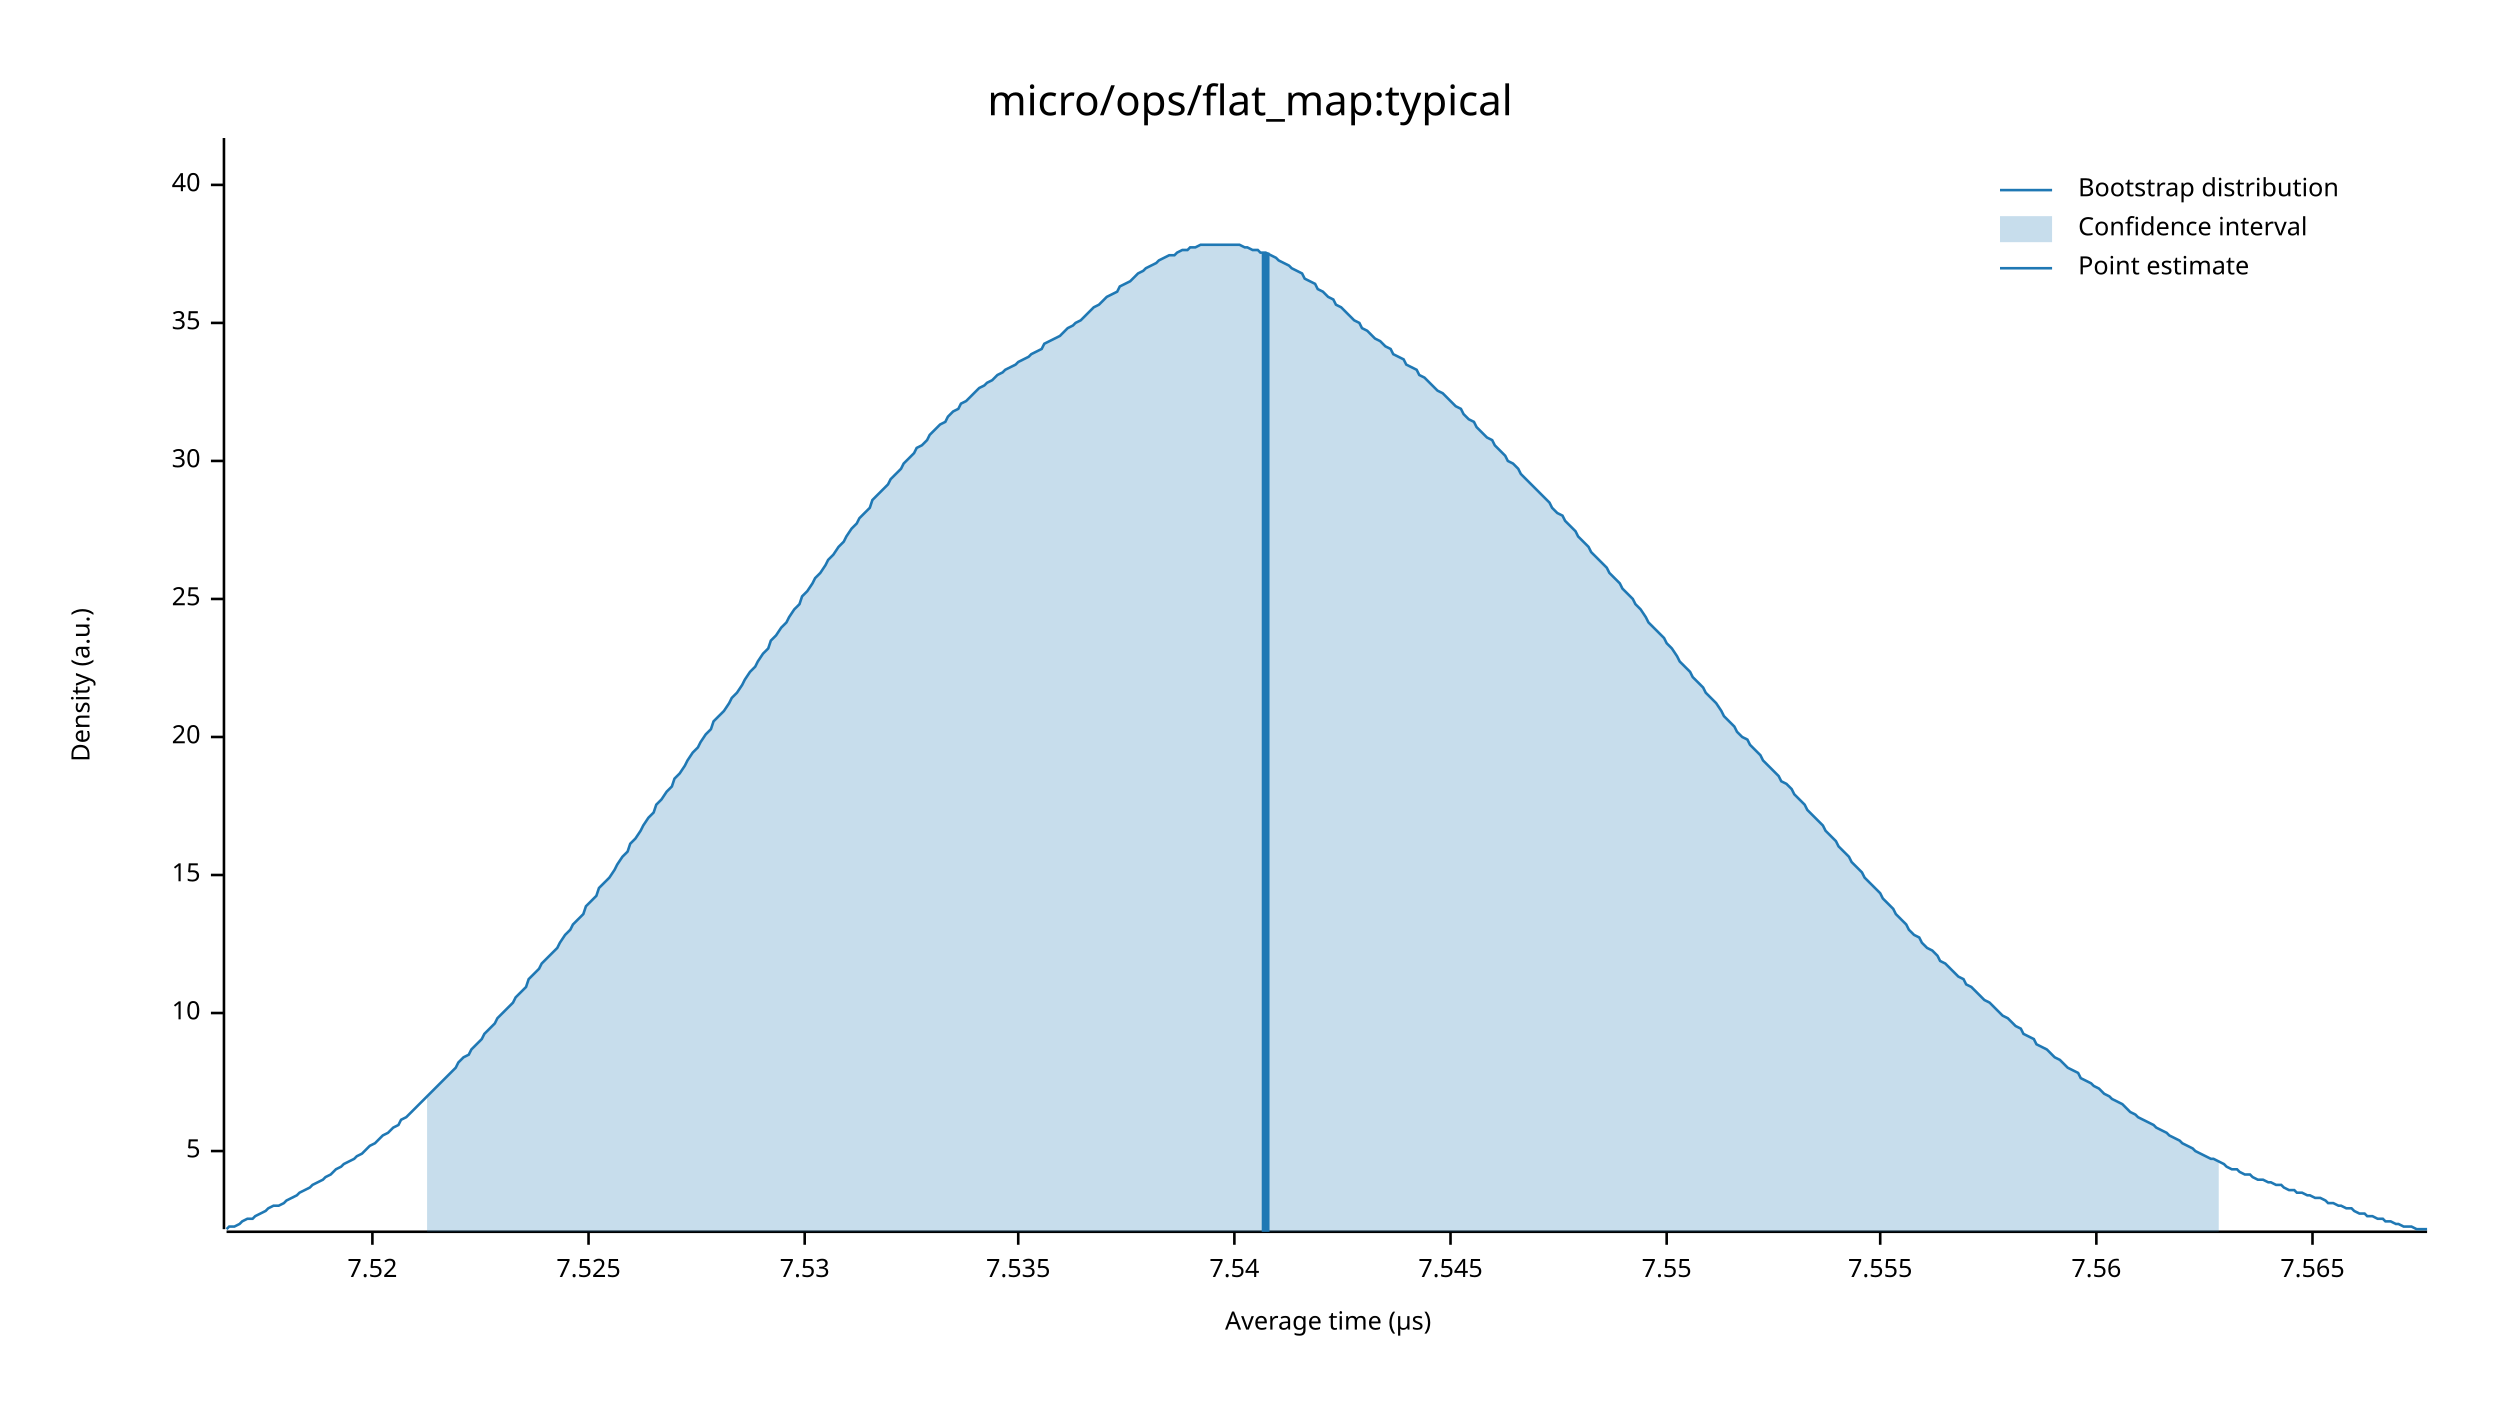
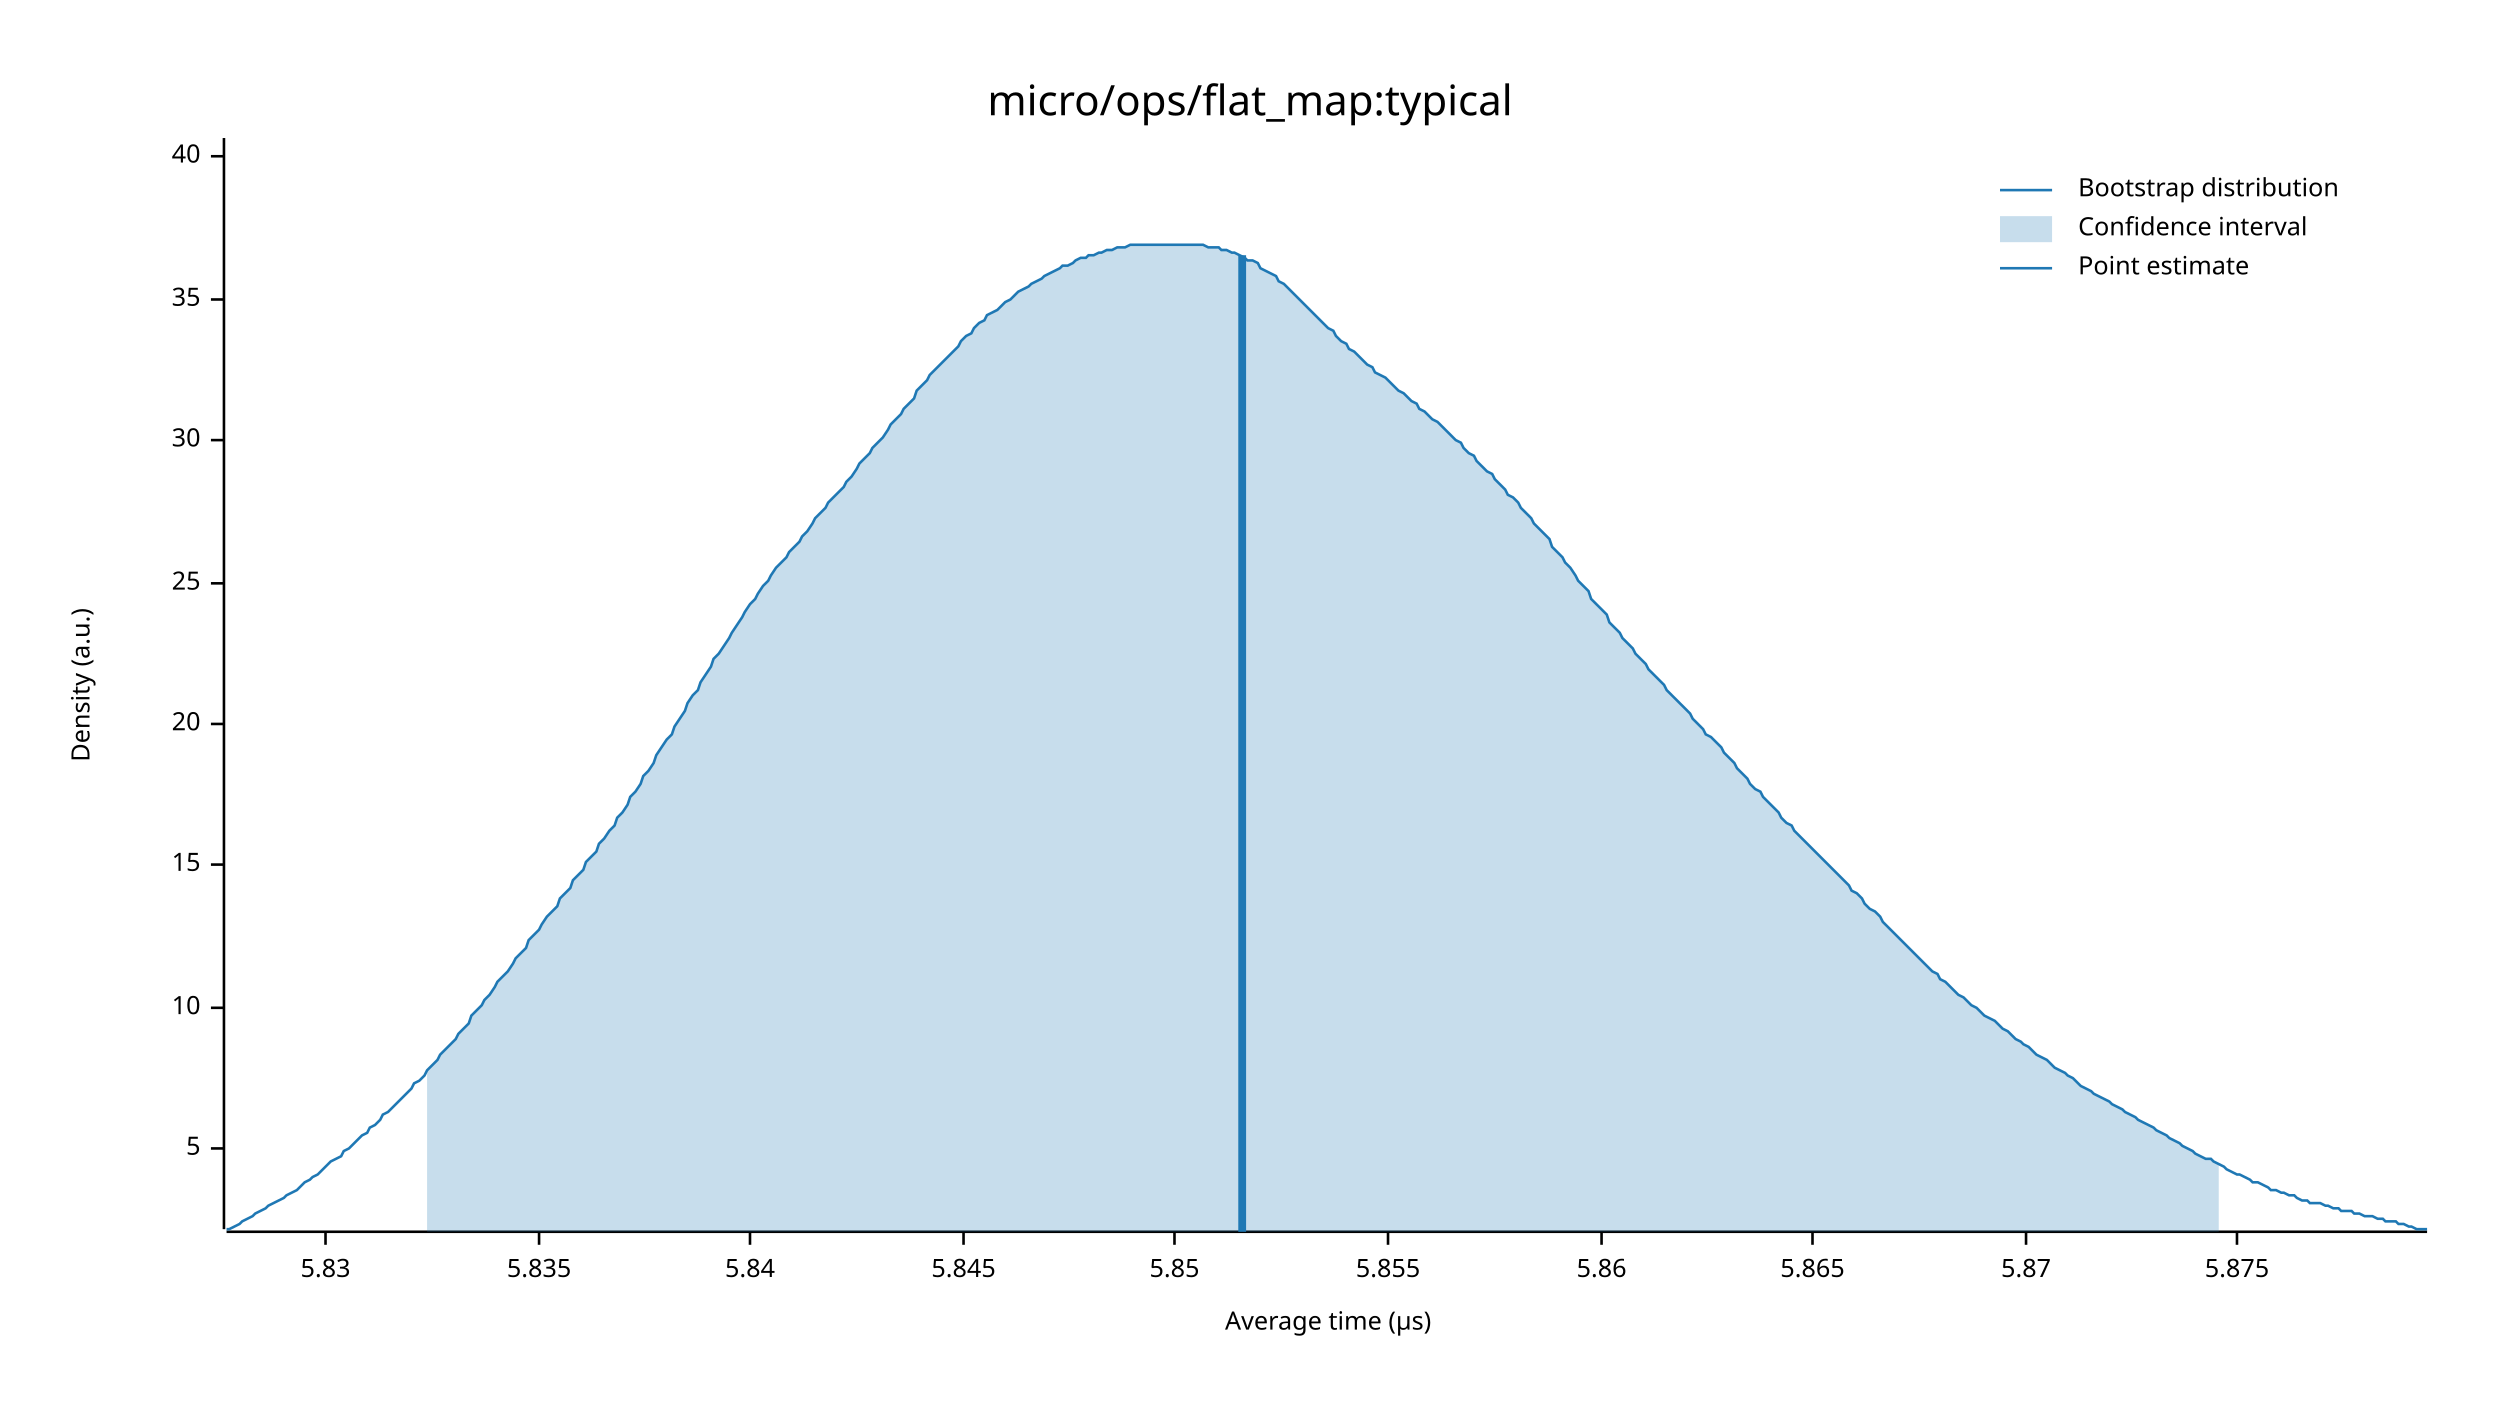
<svg xmlns="http://www.w3.org/2000/svg" width="960" height="540" viewBox="0 0 960 540">
  <text x="480" y="32" dy="0.76em" text-anchor="middle" font-family="sans-serif" font-size="16.129" opacity="1" fill="#000000">
micro/ops/flat_map:typical
</text>
  <text x="27" y="263" dy="0.76em" text-anchor="middle" font-family="sans-serif" font-size="9.677" opacity="1" fill="#000000" transform="rotate(270, 27, 263)">
Density (a.u.)
</text>
  <text x="510" y="513" dy="-0.5ex" text-anchor="middle" font-family="sans-serif" font-size="9.677" opacity="1" fill="#000000">
Average time (µs)
</text>
  <polyline fill="none" opacity="1" stroke="#000000" stroke-width="1" points="86,53 86,472 " />
-   <text x="77" y="442" dy="0.5ex" text-anchor="end" font-family="sans-serif" font-size="9.677" opacity="1" fill="#000000">
+   <text x="77" y="441" dy="0.5ex" text-anchor="end" font-family="sans-serif" font-size="9.677" opacity="1" fill="#000000">
5
</text>
-   <polyline fill="none" opacity="1" stroke="#000000" stroke-width="1" points="81,442 86,442 " />
-   <text x="77" y="389" dy="0.5ex" text-anchor="end" font-family="sans-serif" font-size="9.677" opacity="1" fill="#000000">
+   <polyline fill="none" opacity="1" stroke="#000000" stroke-width="1" points="81,441 86,441 " />
+   <text x="77" y="387" dy="0.5ex" text-anchor="end" font-family="sans-serif" font-size="9.677" opacity="1" fill="#000000">
10
</text>
-   <polyline fill="none" opacity="1" stroke="#000000" stroke-width="1" points="81,389 86,389 " />
-   <text x="77" y="336" dy="0.5ex" text-anchor="end" font-family="sans-serif" font-size="9.677" opacity="1" fill="#000000">
+   <polyline fill="none" opacity="1" stroke="#000000" stroke-width="1" points="81,387 86,387 " />
+   <text x="77" y="332" dy="0.5ex" text-anchor="end" font-family="sans-serif" font-size="9.677" opacity="1" fill="#000000">
15
</text>
-   <polyline fill="none" opacity="1" stroke="#000000" stroke-width="1" points="81,336 86,336 " />
-   <text x="77" y="283" dy="0.5ex" text-anchor="end" font-family="sans-serif" font-size="9.677" opacity="1" fill="#000000">
+   <polyline fill="none" opacity="1" stroke="#000000" stroke-width="1" points="81,332 86,332 " />
+   <text x="77" y="278" dy="0.5ex" text-anchor="end" font-family="sans-serif" font-size="9.677" opacity="1" fill="#000000">
20
</text>
-   <polyline fill="none" opacity="1" stroke="#000000" stroke-width="1" points="81,283 86,283 " />
-   <text x="77" y="230" dy="0.5ex" text-anchor="end" font-family="sans-serif" font-size="9.677" opacity="1" fill="#000000">
+   <polyline fill="none" opacity="1" stroke="#000000" stroke-width="1" points="81,278 86,278 " />
+   <text x="77" y="224" dy="0.5ex" text-anchor="end" font-family="sans-serif" font-size="9.677" opacity="1" fill="#000000">
25
</text>
-   <polyline fill="none" opacity="1" stroke="#000000" stroke-width="1" points="81,230 86,230 " />
-   <text x="77" y="177" dy="0.5ex" text-anchor="end" font-family="sans-serif" font-size="9.677" opacity="1" fill="#000000">
+   <polyline fill="none" opacity="1" stroke="#000000" stroke-width="1" points="81,224 86,224 " />
+   <text x="77" y="169" dy="0.5ex" text-anchor="end" font-family="sans-serif" font-size="9.677" opacity="1" fill="#000000">
30
</text>
-   <polyline fill="none" opacity="1" stroke="#000000" stroke-width="1" points="81,177 86,177 " />
-   <text x="77" y="124" dy="0.5ex" text-anchor="end" font-family="sans-serif" font-size="9.677" opacity="1" fill="#000000">
+   <polyline fill="none" opacity="1" stroke="#000000" stroke-width="1" points="81,169 86,169 " />
+   <text x="77" y="115" dy="0.5ex" text-anchor="end" font-family="sans-serif" font-size="9.677" opacity="1" fill="#000000">
35
</text>
-   <polyline fill="none" opacity="1" stroke="#000000" stroke-width="1" points="81,124 86,124 " />
-   <text x="77" y="71" dy="0.5ex" text-anchor="end" font-family="sans-serif" font-size="9.677" opacity="1" fill="#000000">
+   <polyline fill="none" opacity="1" stroke="#000000" stroke-width="1" points="81,115 86,115 " />
+   <text x="77" y="60" dy="0.5ex" text-anchor="end" font-family="sans-serif" font-size="9.677" opacity="1" fill="#000000">
40
</text>
-   <polyline fill="none" opacity="1" stroke="#000000" stroke-width="1" points="81,71 86,71 " />
+   <polyline fill="none" opacity="1" stroke="#000000" stroke-width="1" points="81,60 86,60 " />
  <polyline fill="none" opacity="1" stroke="#000000" stroke-width="1" points="87,473 932,473 " />
-   <text x="143" y="483" dy="0.76em" text-anchor="middle" font-family="sans-serif" font-size="9.677" opacity="1" fill="#000000">
- 7.52
+   <text x="125" y="483" dy="0.76em" text-anchor="middle" font-family="sans-serif" font-size="9.677" opacity="1" fill="#000000">
+ 5.83
</text>
-   <polyline fill="none" opacity="1" stroke="#000000" stroke-width="1" points="143,473 143,478 " />
-   <text x="226" y="483" dy="0.76em" text-anchor="middle" font-family="sans-serif" font-size="9.677" opacity="1" fill="#000000">
- 7.525
+   <polyline fill="none" opacity="1" stroke="#000000" stroke-width="1" points="125,473 125,478 " />
+   <text x="207" y="483" dy="0.76em" text-anchor="middle" font-family="sans-serif" font-size="9.677" opacity="1" fill="#000000">
+ 5.835
</text>
-   <polyline fill="none" opacity="1" stroke="#000000" stroke-width="1" points="226,473 226,478 " />
-   <text x="309" y="483" dy="0.76em" text-anchor="middle" font-family="sans-serif" font-size="9.677" opacity="1" fill="#000000">
- 7.53
+   <polyline fill="none" opacity="1" stroke="#000000" stroke-width="1" points="207,473 207,478 " />
+   <text x="288" y="483" dy="0.76em" text-anchor="middle" font-family="sans-serif" font-size="9.677" opacity="1" fill="#000000">
+ 5.84
</text>
-   <polyline fill="none" opacity="1" stroke="#000000" stroke-width="1" points="309,473 309,478 " />
-   <text x="391" y="483" dy="0.76em" text-anchor="middle" font-family="sans-serif" font-size="9.677" opacity="1" fill="#000000">
- 7.535
+   <polyline fill="none" opacity="1" stroke="#000000" stroke-width="1" points="288,473 288,478 " />
+   <text x="370" y="483" dy="0.76em" text-anchor="middle" font-family="sans-serif" font-size="9.677" opacity="1" fill="#000000">
+ 5.845
</text>
-   <polyline fill="none" opacity="1" stroke="#000000" stroke-width="1" points="391,473 391,478 " />
-   <text x="474" y="483" dy="0.76em" text-anchor="middle" font-family="sans-serif" font-size="9.677" opacity="1" fill="#000000">
- 7.54
+   <polyline fill="none" opacity="1" stroke="#000000" stroke-width="1" points="370,473 370,478 " />
+   <text x="451" y="483" dy="0.76em" text-anchor="middle" font-family="sans-serif" font-size="9.677" opacity="1" fill="#000000">
+ 5.85
</text>
-   <polyline fill="none" opacity="1" stroke="#000000" stroke-width="1" points="474,473 474,478 " />
-   <text x="557" y="483" dy="0.76em" text-anchor="middle" font-family="sans-serif" font-size="9.677" opacity="1" fill="#000000">
- 7.545
+   <polyline fill="none" opacity="1" stroke="#000000" stroke-width="1" points="451,473 451,478 " />
+   <text x="533" y="483" dy="0.76em" text-anchor="middle" font-family="sans-serif" font-size="9.677" opacity="1" fill="#000000">
+ 5.855
</text>
-   <polyline fill="none" opacity="1" stroke="#000000" stroke-width="1" points="557,473 557,478 " />
-   <text x="640" y="483" dy="0.76em" text-anchor="middle" font-family="sans-serif" font-size="9.677" opacity="1" fill="#000000">
- 7.55
+   <polyline fill="none" opacity="1" stroke="#000000" stroke-width="1" points="533,473 533,478 " />
+   <text x="615" y="483" dy="0.76em" text-anchor="middle" font-family="sans-serif" font-size="9.677" opacity="1" fill="#000000">
+ 5.86
</text>
-   <polyline fill="none" opacity="1" stroke="#000000" stroke-width="1" points="640,473 640,478 " />
-   <text x="722" y="483" dy="0.76em" text-anchor="middle" font-family="sans-serif" font-size="9.677" opacity="1" fill="#000000">
- 7.555
+   <polyline fill="none" opacity="1" stroke="#000000" stroke-width="1" points="615,473 615,478 " />
+   <text x="696" y="483" dy="0.76em" text-anchor="middle" font-family="sans-serif" font-size="9.677" opacity="1" fill="#000000">
+ 5.865
</text>
-   <polyline fill="none" opacity="1" stroke="#000000" stroke-width="1" points="722,473 722,478 " />
-   <text x="805" y="483" dy="0.76em" text-anchor="middle" font-family="sans-serif" font-size="9.677" opacity="1" fill="#000000">
- 7.56
+   <polyline fill="none" opacity="1" stroke="#000000" stroke-width="1" points="696,473 696,478 " />
+   <text x="778" y="483" dy="0.76em" text-anchor="middle" font-family="sans-serif" font-size="9.677" opacity="1" fill="#000000">
+ 5.87
</text>
-   <polyline fill="none" opacity="1" stroke="#000000" stroke-width="1" points="805,473 805,478 " />
-   <text x="888" y="483" dy="0.76em" text-anchor="middle" font-family="sans-serif" font-size="9.677" opacity="1" fill="#000000">
- 7.565
+   <polyline fill="none" opacity="1" stroke="#000000" stroke-width="1" points="778,473 778,478 " />
+   <text x="859" y="483" dy="0.76em" text-anchor="middle" font-family="sans-serif" font-size="9.677" opacity="1" fill="#000000">
+ 5.875
</text>
-   <polyline fill="none" opacity="1" stroke="#000000" stroke-width="1" points="888,473 888,478 " />
-   <polyline fill="none" opacity="1" stroke="#1F78B4" stroke-width="1" points="87,472 88,471 90,471 92,470 93,469 95,468 97,468 98,467 100,466 102,465 103,464 105,463 107,463 109,462 110,461 112,460 114,459 115,458 117,457 119,456 120,455 122,454 124,453 125,452 127,451 129,449 131,448 132,447 134,446 136,445 137,444 139,443 141,441 142,440 144,439 146,437 147,436 149,435 151,433 153,432 154,430 156,429 158,427 159,426 161,424 163,422 164,421 166,419 168,417 169,416 171,414 173,412 175,410 176,408 178,406 180,405 181,403 183,401 185,399 186,397 188,395 190,393 191,391 193,389 195,387 197,385 198,383 200,381 202,379 203,376 205,374 207,372 208,370 210,368 212,366 214,364 215,362 217,359 219,357 220,355 222,353 224,351 225,348 227,346 229,344 230,341 232,339 234,337 236,334 237,332 239,329 241,327 242,324 244,322 246,319 247,317 249,314 251,312 252,309 254,307 256,304 258,302 259,299 261,297 263,294 264,292 266,289 268,287 269,285 271,282 273,280 274,277 276,275 278,273 280,270 281,268 283,266 285,263 286,261 288,258 290,256 291,254 293,251 295,249 296,246 298,244 300,241 302,239 303,237 305,234 307,232 308,229 310,227 312,224 313,222 315,220 317,217 318,215 320,213 322,210 324,208 325,206 327,203 329,201 330,199 332,197 334,195 335,192 337,190 339,188 341,186 342,184 344,182 346,180 347,178 349,176 351,174 352,172 354,171 356,169 357,167 359,165 361,163 363,162 364,160 366,158 368,157 369,155 371,154 373,152 374,151 376,149 378,148 379,147 381,146 383,144 385,143 386,142 388,141 390,140 391,139 393,138 395,137 396,136 398,135 400,134 401,132 403,131 405,130 407,129 408,128 410,126 412,125 413,124 415,123 417,121 418,120 420,118 422,117 423,116 425,114 427,113 429,112 430,110 432,109 434,108 435,107 437,105 439,104 440,103 442,102 444,101 445,100 447,99 449,98 451,98 452,97 454,96 456,96 457,95 459,95 461,94 462,94 464,94 466,94 468,94 469,94 471,94 473,94 474,94 476,94 478,95 479,95 481,96 483,96 484,97 486,97 488,98 490,99 491,100 493,101 495,102 496,103 498,104 500,105 501,107 503,108 505,109 506,111 508,112 510,114 512,115 513,117 515,118 517,120 518,121 520,123 522,124 523,126 525,127 527,129 528,130 530,131 532,133 534,134 535,136 537,137 539,138 540,140 542,141 544,142 545,144 547,145 549,147 550,148 552,150 554,151 556,153 557,154 559,156 561,157 562,159 564,161 566,162 567,164 569,166 571,168 573,169 574,171 576,173 578,175 579,177 581,178 583,180 584,182 586,184 588,186 589,187 591,189 593,191 595,193 596,195 598,197 600,198 601,200 603,202 605,204 606,206 608,208 610,210 611,212 613,214 615,216 617,218 618,220 620,222 622,224 623,226 625,228 627,230 628,232 630,234 632,237 633,239 635,241 637,243 639,245 640,247 642,249 644,252 645,254 647,256 649,258 650,260 652,262 654,264 655,266 657,268 659,270 661,273 662,275 664,277 666,279 667,281 669,283 671,284 672,286 674,288 676,290 677,292 679,294 681,296 683,298 684,300 686,301 688,303 689,305 691,307 693,309 694,311 696,313 698,315 700,317 701,319 703,321 705,323 706,325 708,327 710,329 711,331 713,333 715,335 716,337 718,339 720,341 722,343 723,345 725,347 727,349 728,351 730,353 732,355 733,357 735,359 737,360 738,362 740,364 742,365 744,367 745,369 747,370 749,372 750,373 752,375 754,376 755,378 757,379 759,381 760,382 762,384 764,385 766,387 767,388 769,390 771,391 772,392 774,394 776,395 777,397 779,398 781,399 782,401 784,402 786,403 788,405 789,406 791,407 793,409 794,410 796,411 798,412 799,414 801,415 803,416 804,417 806,418 808,420 810,421 811,422 813,423 815,424 816,425 818,427 820,428 821,429 823,430 825,431 827,432 828,433 830,434 832,435 833,436 835,437 837,438 838,439 840,440 842,441 843,442 845,443 847,444 849,445 850,445 852,446 854,447 855,448 857,449 859,449 860,450 862,451 864,451 865,452 867,453 869,453 871,454 872,454 874,455 876,455 877,456 879,457 881,457 882,458 884,458 886,459 887,459 889,460 891,460 893,461 894,462 896,462 898,463 899,463 901,464 903,464 904,465 906,466 908,466 909,467 911,467 913,468 915,468 916,469 918,469 920,470 921,470 923,471 925,471 926,471 928,472 930,472 932,472 " />
-   <polygon opacity="0.25" fill="#1F78B4" points="164,421 166,419 168,417 169,416 171,414 173,412 175,410 176,408 178,406 180,405 181,403 183,401 185,399 186,397 188,395 190,393 191,391 193,389 195,387 197,385 198,383 200,381 202,379 203,376 205,374 207,372 208,370 210,368 212,366 214,364 215,362 217,359 219,357 220,355 222,353 224,351 225,348 227,346 229,344 230,341 232,339 234,337 236,334 237,332 239,329 241,327 242,324 244,322 246,319 247,317 249,314 251,312 252,309 254,307 256,304 258,302 259,299 261,297 263,294 264,292 266,289 268,287 269,285 271,282 273,280 274,277 276,275 278,273 280,270 281,268 283,266 285,263 286,261 288,258 290,256 291,254 293,251 295,249 296,246 298,244 300,241 302,239 303,237 305,234 307,232 308,229 310,227 312,224 313,222 315,220 317,217 318,215 320,213 322,210 324,208 325,206 327,203 329,201 330,199 332,197 334,195 335,192 337,190 339,188 341,186 342,184 344,182 346,180 347,178 349,176 351,174 352,172 354,171 356,169 357,167 359,165 361,163 363,162 364,160 366,158 368,157 369,155 371,154 373,152 374,151 376,149 378,148 379,147 381,146 383,144 385,143 386,142 388,141 390,140 391,139 393,138 395,137 396,136 398,135 400,134 401,132 403,131 405,130 407,129 408,128 410,126 412,125 413,124 415,123 417,121 418,120 420,118 422,117 423,116 425,114 427,113 429,112 430,110 432,109 434,108 435,107 437,105 439,104 440,103 442,102 444,101 445,100 447,99 449,98 451,98 452,97 454,96 456,96 457,95 459,95 461,94 462,94 464,94 466,94 468,94 469,94 471,94 473,94 474,94 476,94 478,95 479,95 481,96 483,96 484,97 486,97 488,98 490,99 491,100 493,101 495,102 496,103 498,104 500,105 501,107 503,108 505,109 506,111 508,112 510,114 512,115 513,117 515,118 517,120 518,121 520,123 522,124 523,126 525,127 527,129 528,130 530,131 532,133 534,134 535,136 537,137 539,138 540,140 542,141 544,142 545,144 547,145 549,147 550,148 552,150 554,151 556,153 557,154 559,156 561,157 562,159 564,161 566,162 567,164 569,166 571,168 573,169 574,171 576,173 578,175 579,177 581,178 583,180 584,182 586,184 588,186 589,187 591,189 593,191 595,193 596,195 598,197 600,198 601,200 603,202 605,204 606,206 608,208 610,210 611,212 613,214 615,216 617,218 618,220 620,222 622,224 623,226 625,228 627,230 628,232 630,234 632,237 633,239 635,241 637,243 639,245 640,247 642,249 644,252 645,254 647,256 649,258 650,260 652,262 654,264 655,266 657,268 659,270 661,273 662,275 664,277 666,279 667,281 669,283 671,284 672,286 674,288 676,290 677,292 679,294 681,296 683,298 684,300 686,301 688,303 689,305 691,307 693,309 694,311 696,313 698,315 700,317 701,319 703,321 705,323 706,325 708,327 710,329 711,331 713,333 715,335 716,337 718,339 720,341 722,343 723,345 725,347 727,349 728,351 730,353 732,355 733,357 735,359 737,360 738,362 740,364 742,365 744,367 745,369 747,370 749,372 750,373 752,375 754,376 755,378 757,379 759,381 760,382 762,384 764,385 766,387 767,388 769,390 771,391 772,392 774,394 776,395 777,397 779,398 781,399 782,401 784,402 786,403 788,405 789,406 791,407 793,409 794,410 796,411 798,412 799,414 801,415 803,416 804,417 806,418 808,420 810,421 811,422 813,423 815,424 816,425 818,427 820,428 821,429 823,430 825,431 827,432 828,433 830,434 832,435 833,436 835,437 837,438 838,439 840,440 842,441 843,442 845,443 847,444 849,445 850,445 852,446 852,473 164,473 " />
-   <polyline fill="none" opacity="1" stroke="#1F78B4" stroke-width="3" points="486,473 486,97 " />
+   <polyline fill="none" opacity="1" stroke="#000000" stroke-width="1" points="859,473 859,478 " />
+   <polyline fill="none" opacity="1" stroke="#1F78B4" stroke-width="1" points="87,472 88,472 90,471 92,470 93,469 95,468 97,467 98,466 100,465 102,464 103,463 105,462 107,461 109,460 110,459 112,458 114,457 115,456 117,454 119,453 120,452 122,451 124,449 125,448 127,446 129,445 131,444 132,442 134,441 136,439 137,438 139,436 141,435 142,433 144,432 146,430 147,428 149,427 151,425 153,423 154,422 156,420 158,418 159,416 161,415 163,413 164,411 166,409 168,407 169,405 171,403 173,401 175,399 176,397 178,395 180,393 181,390 183,388 185,386 186,384 188,382 190,379 191,377 193,375 195,373 197,370 198,368 200,366 202,364 203,361 205,359 207,357 208,355 210,352 212,350 214,348 215,345 217,343 219,341 220,338 222,336 224,334 225,331 227,329 229,327 230,324 232,322 234,319 236,317 237,314 239,312 241,309 242,306 244,304 246,301 247,298 249,296 251,293 252,290 254,287 256,284 258,282 259,279 261,276 263,273 264,270 266,267 268,265 269,262 271,259 273,256 274,253 276,251 278,248 280,245 281,243 283,240 285,237 286,235 288,232 290,230 291,228 293,225 295,223 296,221 298,218 300,216 302,214 303,212 305,210 307,208 308,206 310,204 312,201 313,199 315,197 317,195 318,193 320,191 322,189 324,187 325,185 327,183 329,180 330,178 332,176 334,174 335,172 337,170 339,168 341,165 342,163 344,161 346,159 347,157 349,155 351,153 352,150 354,148 356,146 357,144 359,142 361,140 363,138 364,137 366,135 368,133 369,131 371,129 373,128 374,126 376,124 378,123 379,121 381,120 383,119 385,117 386,116 388,115 390,113 391,112 393,111 395,110 396,109 398,108 400,107 401,106 403,105 405,104 407,103 408,102 410,102 412,101 413,100 415,99 417,99 418,98 420,98 422,97 423,97 425,96 427,96 429,95 430,95 432,95 434,94 435,94 437,94 439,94 440,94 442,94 444,94 445,94 447,94 449,94 451,94 452,94 454,94 456,94 457,94 459,94 461,94 462,94 464,95 466,95 468,95 469,96 471,96 473,97 474,97 476,98 478,99 479,100 481,100 483,101 484,103 486,104 488,105 490,106 491,108 493,109 495,111 496,112 498,114 500,116 501,117 503,119 505,121 506,122 508,124 510,126 512,127 513,129 515,131 517,132 518,134 520,135 522,137 523,138 525,140 527,141 528,143 530,144 532,145 534,147 535,148 537,150 539,151 540,152 542,154 544,155 545,157 547,158 549,160 550,161 552,162 554,164 556,166 557,167 559,169 561,170 562,172 564,174 566,175 567,177 569,179 571,181 573,182 574,184 576,186 578,188 579,190 581,191 583,193 584,195 586,197 588,199 589,201 591,203 593,205 595,207 596,210 598,212 600,214 601,216 603,218 605,221 606,223 608,225 610,227 611,230 613,232 615,234 617,236 618,239 620,241 622,243 623,245 625,247 627,249 628,251 630,253 632,255 633,257 635,259 637,261 639,263 640,265 642,267 644,269 645,270 647,272 649,274 650,276 652,278 654,280 655,282 657,283 659,285 661,287 662,289 664,291 666,293 667,295 669,297 671,299 672,301 674,303 676,304 677,306 679,308 681,310 683,312 684,314 686,316 688,317 689,319 691,321 693,323 694,324 696,326 698,328 700,330 701,331 703,333 705,335 706,336 708,338 710,340 711,342 713,343 715,345 716,347 718,349 720,350 722,352 723,354 725,356 727,358 728,359 730,361 732,363 733,364 735,366 737,368 738,369 740,371 742,373 744,374 745,376 747,377 749,379 750,380 752,382 754,383 755,384 757,386 759,387 760,388 762,390 764,391 766,392 767,393 769,395 771,396 772,397 774,399 776,400 777,401 779,402 781,404 782,405 784,406 786,407 788,409 789,410 791,411 793,412 794,413 796,414 798,416 799,417 801,418 803,419 804,420 806,421 808,422 810,423 811,424 813,425 815,426 816,427 818,428 820,429 821,430 823,431 825,432 827,433 828,434 830,435 832,436 833,437 835,438 837,439 838,440 840,441 842,442 843,443 845,444 847,445 849,445 850,446 852,447 854,448 855,449 857,450 859,451 860,451 862,452 864,453 865,454 867,454 869,455 871,456 872,457 874,457 876,458 877,458 879,459 881,459 882,460 884,461 886,461 887,462 889,462 891,462 893,463 894,463 896,464 898,464 899,465 901,465 903,465 904,466 906,466 908,467 909,467 911,467 913,468 915,468 916,469 918,469 920,469 921,470 923,470 925,471 926,471 928,472 930,472 932,472 " />
+   <polygon opacity="0.25" fill="#1F78B4" points="164,411 166,409 168,407 169,405 171,403 173,401 175,399 176,397 178,395 180,393 181,390 183,388 185,386 186,384 188,382 190,379 191,377 193,375 195,373 197,370 198,368 200,366 202,364 203,361 205,359 207,357 208,355 210,352 212,350 214,348 215,345 217,343 219,341 220,338 222,336 224,334 225,331 227,329 229,327 230,324 232,322 234,319 236,317 237,314 239,312 241,309 242,306 244,304 246,301 247,298 249,296 251,293 252,290 254,287 256,284 258,282 259,279 261,276 263,273 264,270 266,267 268,265 269,262 271,259 273,256 274,253 276,251 278,248 280,245 281,243 283,240 285,237 286,235 288,232 290,230 291,228 293,225 295,223 296,221 298,218 300,216 302,214 303,212 305,210 307,208 308,206 310,204 312,201 313,199 315,197 317,195 318,193 320,191 322,189 324,187 325,185 327,183 329,180 330,178 332,176 334,174 335,172 337,170 339,168 341,165 342,163 344,161 346,159 347,157 349,155 351,153 352,150 354,148 356,146 357,144 359,142 361,140 363,138 364,137 366,135 368,133 369,131 371,129 373,128 374,126 376,124 378,123 379,121 381,120 383,119 385,117 386,116 388,115 390,113 391,112 393,111 395,110 396,109 398,108 400,107 401,106 403,105 405,104 407,103 408,102 410,102 412,101 413,100 415,99 417,99 418,98 420,98 422,97 423,97 425,96 427,96 429,95 430,95 432,95 434,94 435,94 437,94 439,94 440,94 442,94 444,94 445,94 447,94 449,94 451,94 452,94 454,94 456,94 457,94 459,94 461,94 462,94 464,95 466,95 468,95 469,96 471,96 473,97 474,97 476,98 478,99 479,100 481,100 483,101 484,103 486,104 488,105 490,106 491,108 493,109 495,111 496,112 498,114 500,116 501,117 503,119 505,121 506,122 508,124 510,126 512,127 513,129 515,131 517,132 518,134 520,135 522,137 523,138 525,140 527,141 528,143 530,144 532,145 534,147 535,148 537,150 539,151 540,152 542,154 544,155 545,157 547,158 549,160 550,161 552,162 554,164 556,166 557,167 559,169 561,170 562,172 564,174 566,175 567,177 569,179 571,181 573,182 574,184 576,186 578,188 579,190 581,191 583,193 584,195 586,197 588,199 589,201 591,203 593,205 595,207 596,210 598,212 600,214 601,216 603,218 605,221 606,223 608,225 610,227 611,230 613,232 615,234 617,236 618,239 620,241 622,243 623,245 625,247 627,249 628,251 630,253 632,255 633,257 635,259 637,261 639,263 640,265 642,267 644,269 645,270 647,272 649,274 650,276 652,278 654,280 655,282 657,283 659,285 661,287 662,289 664,291 666,293 667,295 669,297 671,299 672,301 674,303 676,304 677,306 679,308 681,310 683,312 684,314 686,316 688,317 689,319 691,321 693,323 694,324 696,326 698,328 700,330 701,331 703,333 705,335 706,336 708,338 710,340 711,342 713,343 715,345 716,347 718,349 720,350 722,352 723,354 725,356 727,358 728,359 730,361 732,363 733,364 735,366 737,368 738,369 740,371 742,373 744,374 745,376 747,377 749,379 750,380 752,382 754,383 755,384 757,386 759,387 760,388 762,390 764,391 766,392 767,393 769,395 771,396 772,397 774,399 776,400 777,401 779,402 781,404 782,405 784,406 786,407 788,409 789,410 791,411 793,412 794,413 796,414 798,416 799,417 801,418 803,419 804,420 806,421 808,422 810,423 811,424 813,425 815,426 816,427 818,428 820,429 821,430 823,431 825,432 827,433 828,434 830,435 832,436 833,437 835,438 837,439 838,440 840,441 842,442 843,443 845,444 847,445 849,445 850,446 852,447 852,473 164,473 " />
+   <polyline fill="none" opacity="1" stroke="#1F78B4" stroke-width="3" points="477,473 477,98 " />
  <text x="798" y="68" dy="0.76em" text-anchor="start" font-family="sans-serif" font-size="9.677" opacity="1" fill="#000000">
Bootstrap distribution
</text>
  <text x="798" y="83" dy="0.76em" text-anchor="start" font-family="sans-serif" font-size="9.677" opacity="1" fill="#000000">
Confidence interval
</text>
  <text x="798" y="98" dy="0.76em" text-anchor="start" font-family="sans-serif" font-size="9.677" opacity="1" fill="#000000">
Point estimate
</text>
  <polyline fill="none" opacity="1" stroke="#1F78B4" stroke-width="1" points="768,73 788,73 " />
  <rect x="768" y="83" width="20" height="10" opacity="0.25" fill="#1F78B4" stroke="none" />
  <polyline fill="none" opacity="1" stroke="#1F78B4" stroke-width="1" points="768,103 788,103 " />
</svg>
